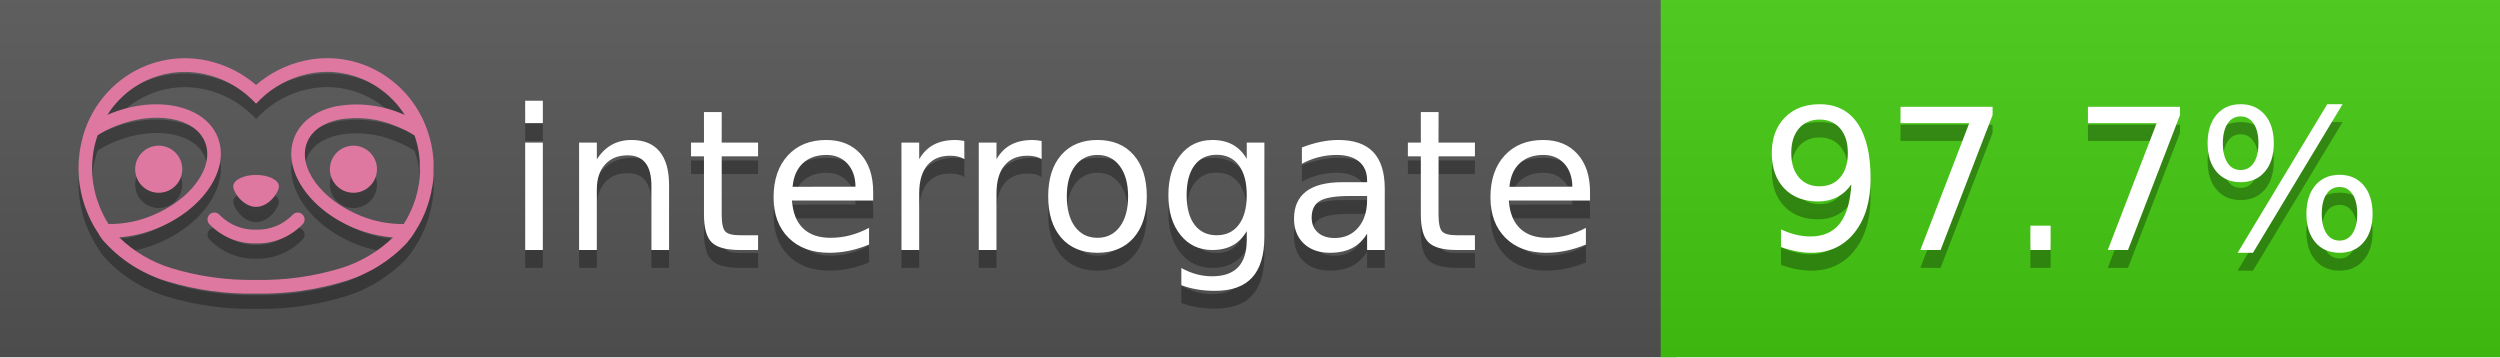
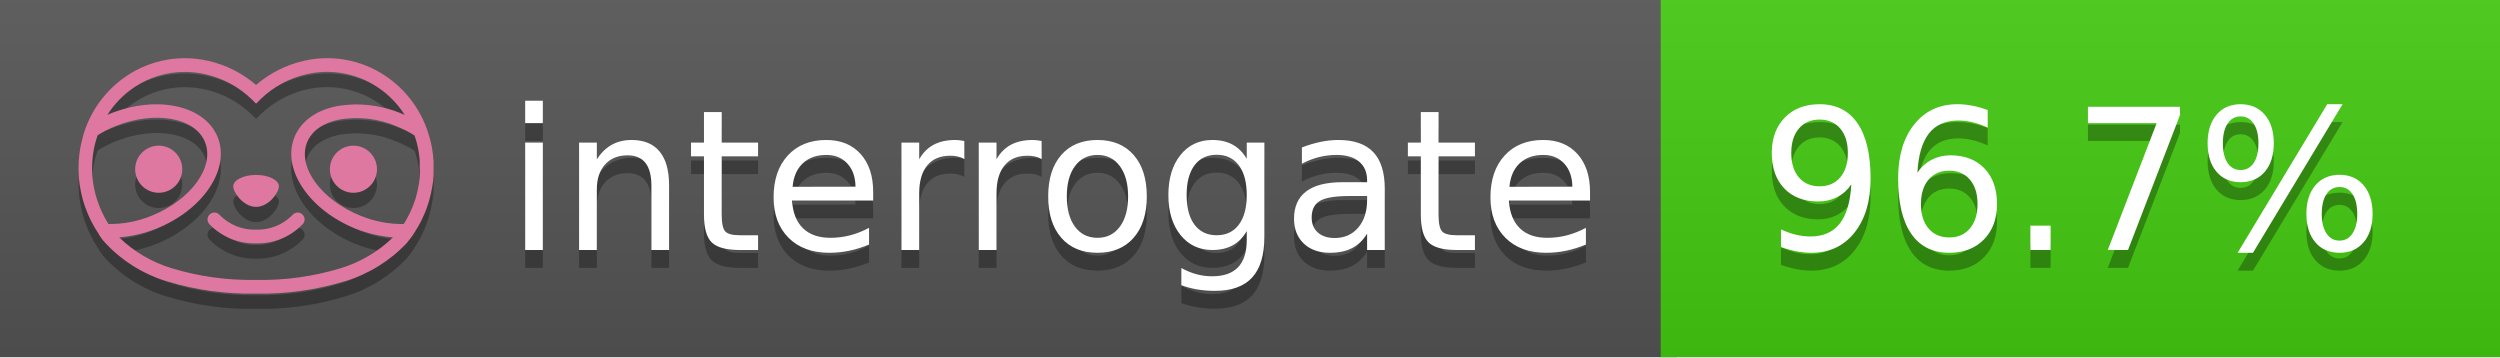
<svg xmlns="http://www.w3.org/2000/svg" width="140" height="20" viewBox="0 0 140 20" version="1.1" xml:space="preserve" style="fill-rule:evenodd;clip-rule:evenodd;stroke-linejoin:round;stroke-miterlimit:2;">
  <g transform="matrix(1,0,0,1,22,0)">
    <g id="backgrounds" transform="matrix(1.32789,0,0,1,-22.3892,0)">
      <rect x="0" y="0" width="71" height="20" style="fill:rgb(85,85,85);" />
    </g>
    <rect x="71" y="0" width="47" height="20" data-interrogate="color" style="fill:#4c1" />
    <g transform="matrix(1.19746,0,0,1,-22.3744,-4.85723e-16)">
      <rect x="0" y="0" width="118" height="20" style="fill:url(#_Linear1);" />
    </g>
  </g>
  <g fill="#fff" text-anchor="middle" font-family="DejaVu Sans,Verdana,Geneva,sans-serif" font-size="110">
    <text x="590" y="150" fill="#010101" fill-opacity=".3" transform="scale(.1)" textLength="610">interrogate</text>
    <text x="590" y="140" transform="scale(.1)" textLength="610">interrogate</text>
-     <text x="1160" y="150" fill="#010101" fill-opacity=".3" transform="scale(.1)" textLength="370" data-interrogate="result">97.7%</text>
-     <text x="1160" y="140" transform="scale(.1)" textLength="370" data-interrogate="result">97.7%</text>
+     <text x="1160" y="150" fill="#010101" fill-opacity=".3" transform="scale(.1)" textLength="370" data-interrogate="result">96.7%</text>
+     <text x="1160" y="140" transform="scale(.1)" textLength="370" data-interrogate="result">96.7%</text>
  </g>
  <g id="logo-shadow" transform="matrix(0.854876,0,0,0.854876,-6.73514,1.732)">
    <g transform="matrix(0.299012,0,0,0.299012,9.70229,-6.68582)">
      <path d="M50,64.25C52.76,64.25 55,61.13 55,59.75C55,58.37 52.76,57.25 50,57.25C47.24,57.25 45,58.37 45,59.75C45,61.13 47.24,64.25 50,64.25Z" style="fill:rgb(1,1,1);fill-opacity:0.3;fill-rule:nonzero;" />
    </g>
    <g transform="matrix(0.299012,0,0,0.299012,9.70229,-6.68582)">
      <path d="M88,49.05C86.506,43.475 83.018,38.638 78.2,35.46C72.969,32.002 66.539,30.844 60.43,32.26C56.576,33.145 52.995,34.958 50,37.54C46.998,34.958 43.411,33.149 39.55,32.27C33.441,30.853 27.011,32.011 21.78,35.47C16.97,38.652 13.489,43.489 12,49.06L12,49.13C11.82,49.79 11.66,50.46 11.53,51.13C11.146,53.207 11.021,55.323 11.16,57.43C11.16,58.03 11.26,58.63 11.34,59.23C11.34,59.51 11.43,59.79 11.48,60.07C11.53,60.35 11.58,60.68 11.64,60.98C11.7,61.28 11.8,61.69 11.89,62.05C11.98,62.41 11.99,62.47 12.05,62.68C12.16,63.07 12.28,63.46 12.41,63.84L12.58,64.34C12.72,64.74 12.88,65.14 13.04,65.53L13.23,65.98C13.403,66.373 13.583,66.767 13.77,67.16L13.99,67.59C14.19,67.97 14.39,68.35 14.61,68.73L14.87,69.15C15.1,69.52 15.33,69.89 15.58,70.26L15.58,70.32L15.99,70.93C16.14,71.14 16.29,71.36 16.45,71.57C20.206,75.83 25.086,78.95 30.53,80.57C36.839,82.48 43.41,83.385 50,83.25C56.599,83.374 63.177,82.456 69.49,80.53C74.644,78.978 79.303,76.102 83,72.19C83.34,71.78 83.65,71.35 84,70.92L84.18,70.66L84.33,70.44L84.41,70.32C84.55,70.12 84.67,69.9 84.81,69.7C85.07,69.3 85.32,68.89 85.55,68.48C85.78,68.07 86.02,67.65 86.23,67.22C86.31,67.05 86.39,66.88 86.47,66.7C86.67,66.28 86.85,65.87 87.03,65.44L87.23,64.92C87.397,64.487 87.55,64.05 87.69,63.61L87.85,63.09C87.98,62.64 88.1,62.19 88.21,61.74C88.21,61.57 88.3,61.39 88.33,61.22C88.43,60.75 88.52,60.22 88.6,59.79C88.6,59.64 88.66,59.49 88.68,59.33C88.77,58.71 88.84,58.08 88.88,57.45L88.88,54.17C88.817,53.164 88.693,52.162 88.51,51.17C88.38,50.5 88.23,49.84 88.05,49.17L88,49.05ZM85.89,56.44L85.89,57.23C85.89,57.78 85.79,58.32 85.72,58.86C85.72,59.01 85.72,59.15 85.65,59.3C85.59,59.7 85.51,60.11 85.43,60.51L85.32,60.99C85.23,61.38 85.12,61.77 85.01,62.16C85.01,62.31 84.93,62.46 84.88,62.6C84.74,63.04 84.59,63.47 84.42,63.9L84.27,64.28C84.1,64.71 83.91,65.14 83.71,65.56C83.51,65.98 83.43,66.12 83.28,66.4L83.01,66.91C82.83,67.223 82.643,67.537 82.45,67.85L82.35,68.01C79.121,68.047 75.918,67.434 72.93,66.21C64.27,62.74 59,55.52 61.18,50.11C62.18,47.6 64.7,45.82 68.26,45.11C72.489,44.395 76.835,44.908 80.78,46.59C82.141,47.144 83.453,47.813 84.7,48.59C84.76,48.76 84.82,48.93 84.88,49.1C84.94,49.27 85.05,49.63 85.12,49.9C85.28,50.5 85.44,51.1 85.55,51.73C85.691,52.507 85.792,53.292 85.85,54.08L85.85,55.89C85.85,56.12 85.91,56.25 85.91,56.45L85.89,56.44ZM17.66,68C16.668,66.435 15.869,64.756 15.28,63L15.17,62.68C15.06,62.35 14.96,62.01 14.87,61.68C14.823,61.493 14.777,61.31 14.73,61.13C14.66,60.84 14.59,60.55 14.53,60.27C14.47,59.99 14.43,59.72 14.38,59.44C14.33,59.16 14.3,59 14.27,58.78C14.2,58.27 14.15,57.78 14.11,57.23L14.11,57.03C14.008,55.236 14.122,53.437 14.45,51.67C14.56,51.06 14.71,50.46 14.88,49.87C14.96,49.59 15.04,49.32 15.13,49.05C15.22,48.78 15.24,48.72 15.3,48.55C16.548,47.774 17.859,47.105 19.22,46.55C27.86,43.09 36.65,44.67 38.82,50.08C40.99,55.49 35.73,62.74 27.09,66.2C24.101,67.431 20.893,68.043 17.66,68ZM68.57,77.68C62.554,79.508 56.287,80.376 50,80.25C43.737,80.37 37.495,79.506 31.5,77.69C27.185,76.38 23.243,74.062 20,70.93C22.815,70.706 25.58,70.055 28.2,69C38.37,64.92 44.39,56 41.6,49C38.81,42 28.27,39.72 18.1,43.8L17.43,44.09C18.973,41.648 21.019,39.561 23.43,37.97C26.671,35.824 30.473,34.68 34.36,34.68C35.884,34.681 37.404,34.852 38.89,35.19C42.694,36.049 46.191,37.935 49,40.64L50,41.64L51,40.64C53.797,37.937 57.279,36.049 61.07,35.18C66.402,33.947 72.014,34.968 76.57,38C78.98,39.588 81.026,41.671 82.57,44.11L81.9,43.82C77.409,41.921 72.464,41.355 67.66,42.19C63.08,43.12 59.79,45.54 58.39,49.02C55.6,55.97 61.62,64.94 71.79,69.02C74.414,70.07 77.182,70.714 80,70.93C76.776,74.05 72.859,76.363 68.57,77.68Z" style="fill:rgb(1,1,1);fill-opacity:0.3;fill-rule:nonzero;" />
    </g>
    <g transform="matrix(0.299012,0,0,0.299012,9.70229,-6.68582)">
      <circle cx="71.33" cy="56" r="5.16" style="fill:rgb(1,1,1);fill-opacity:0.3;" />
    </g>
    <g transform="matrix(0.299012,0,0,0.299012,9.70229,-6.68582)">
      <circle cx="28.67" cy="56" r="5.16" style="fill:rgb(1,1,1);fill-opacity:0.3;" />
    </g>
    <g transform="matrix(0.299012,0,0,0.299012,9.70229,-6.68582)">
      <path d="M58,66C55.912,68.161 53.003,69.339 50,69.24C46.997,69.339 44.088,68.161 42,66C41.714,65.677 41.302,65.491 40.87,65.491C40.042,65.491 39.361,66.172 39.361,67C39.361,67.368 39.496,67.724 39.74,68C42.403,70.804 46.134,72.35 50,72.25C53.862,72.347 57.59,70.802 60.25,68C60.495,67.725 60.63,67.369 60.63,67C60.63,66.174 59.951,65.495 59.125,65.495C58.695,65.495 58.285,65.679 58,66Z" style="fill:rgb(1,1,1);fill-opacity:0.3;fill-rule:nonzero;" />
    </g>
  </g>
  <g id="logo-pink" transform="matrix(0.854876,0,0,0.854876,-6.73514,0.877124)">
    <g transform="matrix(0.299012,0,0,0.299012,9.70229,-6.68582)">
      <path d="M50,64.25C52.76,64.25 55,61.13 55,59.75C55,58.37 52.76,57.25 50,57.25C47.24,57.25 45,58.37 45,59.75C45,61.13 47.24,64.25 50,64.25Z" style="fill:rgb(222,120,160);fill-rule:nonzero;" />
    </g>
    <g transform="matrix(0.299012,0,0,0.299012,9.70229,-6.68582)">
      <path d="M88,49.05C86.506,43.475 83.018,38.638 78.2,35.46C72.969,32.002 66.539,30.844 60.43,32.26C56.576,33.145 52.995,34.958 50,37.54C46.998,34.958 43.411,33.149 39.55,32.27C33.441,30.853 27.011,32.011 21.78,35.47C16.97,38.652 13.489,43.489 12,49.06L12,49.13C11.82,49.79 11.66,50.46 11.53,51.13C11.146,53.207 11.021,55.323 11.16,57.43C11.16,58.03 11.26,58.63 11.34,59.23C11.34,59.51 11.43,59.79 11.48,60.07C11.53,60.35 11.58,60.68 11.64,60.98C11.7,61.28 11.8,61.69 11.89,62.05C11.98,62.41 11.99,62.47 12.05,62.68C12.16,63.07 12.28,63.46 12.41,63.84L12.58,64.34C12.72,64.74 12.88,65.14 13.04,65.53L13.23,65.98C13.403,66.373 13.583,66.767 13.77,67.16L13.99,67.59C14.19,67.97 14.39,68.35 14.61,68.73L14.87,69.15C15.1,69.52 15.33,69.89 15.58,70.26L15.58,70.32L15.99,70.93C16.14,71.14 16.29,71.36 16.45,71.57C20.206,75.83 25.086,78.95 30.53,80.57C36.839,82.48 43.41,83.385 50,83.25C56.599,83.374 63.177,82.456 69.49,80.53C74.644,78.978 79.303,76.102 83,72.19C83.34,71.78 83.65,71.35 84,70.92L84.18,70.66L84.33,70.44L84.41,70.32C84.55,70.12 84.67,69.9 84.81,69.7C85.07,69.3 85.32,68.89 85.55,68.48C85.78,68.07 86.02,67.65 86.23,67.22C86.31,67.05 86.39,66.88 86.47,66.7C86.67,66.28 86.85,65.87 87.03,65.44L87.23,64.92C87.397,64.487 87.55,64.05 87.69,63.61L87.85,63.09C87.98,62.64 88.1,62.19 88.21,61.74C88.21,61.57 88.3,61.39 88.33,61.22C88.43,60.75 88.52,60.22 88.6,59.79C88.6,59.64 88.66,59.49 88.68,59.33C88.77,58.71 88.84,58.08 88.88,57.45L88.88,54.17C88.817,53.164 88.693,52.162 88.51,51.17C88.38,50.5 88.23,49.84 88.05,49.17L88,49.05ZM85.89,56.44L85.89,57.23C85.89,57.78 85.79,58.32 85.72,58.86C85.72,59.01 85.72,59.15 85.65,59.3C85.59,59.7 85.51,60.11 85.43,60.51L85.32,60.99C85.23,61.38 85.12,61.77 85.01,62.16C85.01,62.31 84.93,62.46 84.88,62.6C84.74,63.04 84.59,63.47 84.42,63.9L84.27,64.28C84.1,64.71 83.91,65.14 83.71,65.56C83.51,65.98 83.43,66.12 83.28,66.4L83.01,66.91C82.83,67.223 82.643,67.537 82.45,67.85L82.35,68.01C79.121,68.047 75.918,67.434 72.93,66.21C64.27,62.74 59,55.52 61.18,50.11C62.18,47.6 64.7,45.82 68.26,45.11C72.489,44.395 76.835,44.908 80.78,46.59C82.141,47.144 83.453,47.813 84.7,48.59C84.76,48.76 84.82,48.93 84.88,49.1C84.94,49.27 85.05,49.63 85.12,49.9C85.28,50.5 85.44,51.1 85.55,51.73C85.691,52.507 85.792,53.292 85.85,54.08L85.85,55.89C85.85,56.12 85.91,56.25 85.91,56.45L85.89,56.44ZM17.66,68C16.668,66.435 15.869,64.756 15.28,63L15.17,62.68C15.06,62.35 14.96,62.01 14.87,61.68C14.823,61.493 14.777,61.31 14.73,61.13C14.66,60.84 14.59,60.55 14.53,60.27C14.47,59.99 14.43,59.72 14.38,59.44C14.33,59.16 14.3,59 14.27,58.78C14.2,58.27 14.15,57.78 14.11,57.23L14.11,57.03C14.008,55.236 14.122,53.437 14.45,51.67C14.56,51.06 14.71,50.46 14.88,49.87C14.96,49.59 15.04,49.32 15.13,49.05C15.22,48.78 15.24,48.72 15.3,48.55C16.548,47.774 17.859,47.105 19.22,46.55C27.86,43.09 36.65,44.67 38.82,50.08C40.99,55.49 35.73,62.74 27.09,66.2C24.101,67.431 20.893,68.043 17.66,68ZM68.57,77.68C62.554,79.508 56.287,80.376 50,80.25C43.737,80.37 37.495,79.506 31.5,77.69C27.185,76.38 23.243,74.062 20,70.93C22.815,70.706 25.58,70.055 28.2,69C38.37,64.92 44.39,56 41.6,49C38.81,42 28.27,39.72 18.1,43.8L17.43,44.09C18.973,41.648 21.019,39.561 23.43,37.97C26.671,35.824 30.473,34.68 34.36,34.68C35.884,34.681 37.404,34.852 38.89,35.19C42.694,36.049 46.191,37.935 49,40.64L50,41.64L51,40.64C53.797,37.937 57.279,36.049 61.07,35.18C66.402,33.947 72.014,34.968 76.57,38C78.98,39.588 81.026,41.671 82.57,44.11L81.9,43.82C77.409,41.921 72.464,41.355 67.66,42.19C63.08,43.12 59.79,45.54 58.39,49.02C55.6,55.97 61.62,64.94 71.79,69.02C74.414,70.07 77.182,70.714 80,70.93C76.776,74.05 72.859,76.363 68.57,77.68Z" style="fill:rgb(222,120,160);fill-rule:nonzero;" />
    </g>
    <g transform="matrix(0.299012,0,0,0.299012,9.70229,-6.68582)">
      <circle cx="71.33" cy="56" r="5.16" style="fill:rgb(222,120,160);" />
    </g>
    <g transform="matrix(0.299012,0,0,0.299012,9.70229,-6.68582)">
      <circle cx="28.67" cy="56" r="5.16" style="fill:rgb(222,120,160);" />
    </g>
    <g transform="matrix(0.299012,0,0,0.299012,9.70229,-6.68582)">
      <path d="M58,66C55.912,68.161 53.003,69.339 50,69.24C46.997,69.339 44.088,68.161 42,66C41.714,65.677 41.302,65.491 40.87,65.491C40.042,65.491 39.361,66.172 39.361,67C39.361,67.368 39.496,67.724 39.74,68C42.403,70.804 46.134,72.35 50,72.25C53.862,72.347 57.59,70.802 60.25,68C60.495,67.725 60.63,67.369 60.63,67C60.63,66.174 59.951,65.495 59.125,65.495C58.695,65.495 58.285,65.679 58,66Z" style="fill:rgb(222,120,160);fill-rule:nonzero;" />
    </g>
  </g>
  <defs>
    <linearGradient id="_Linear1" x1="0" y1="0" x2="1" y2="0" gradientUnits="userSpaceOnUse" gradientTransform="matrix(1.22465e-15,20,-20,1.22465e-15,0,0)">
      <stop offset="0" style="stop-color:rgb(187,187,187);stop-opacity:0.1" />
      <stop offset="1" style="stop-color:black;stop-opacity:0.1" />
    </linearGradient>
  </defs>
</svg>
